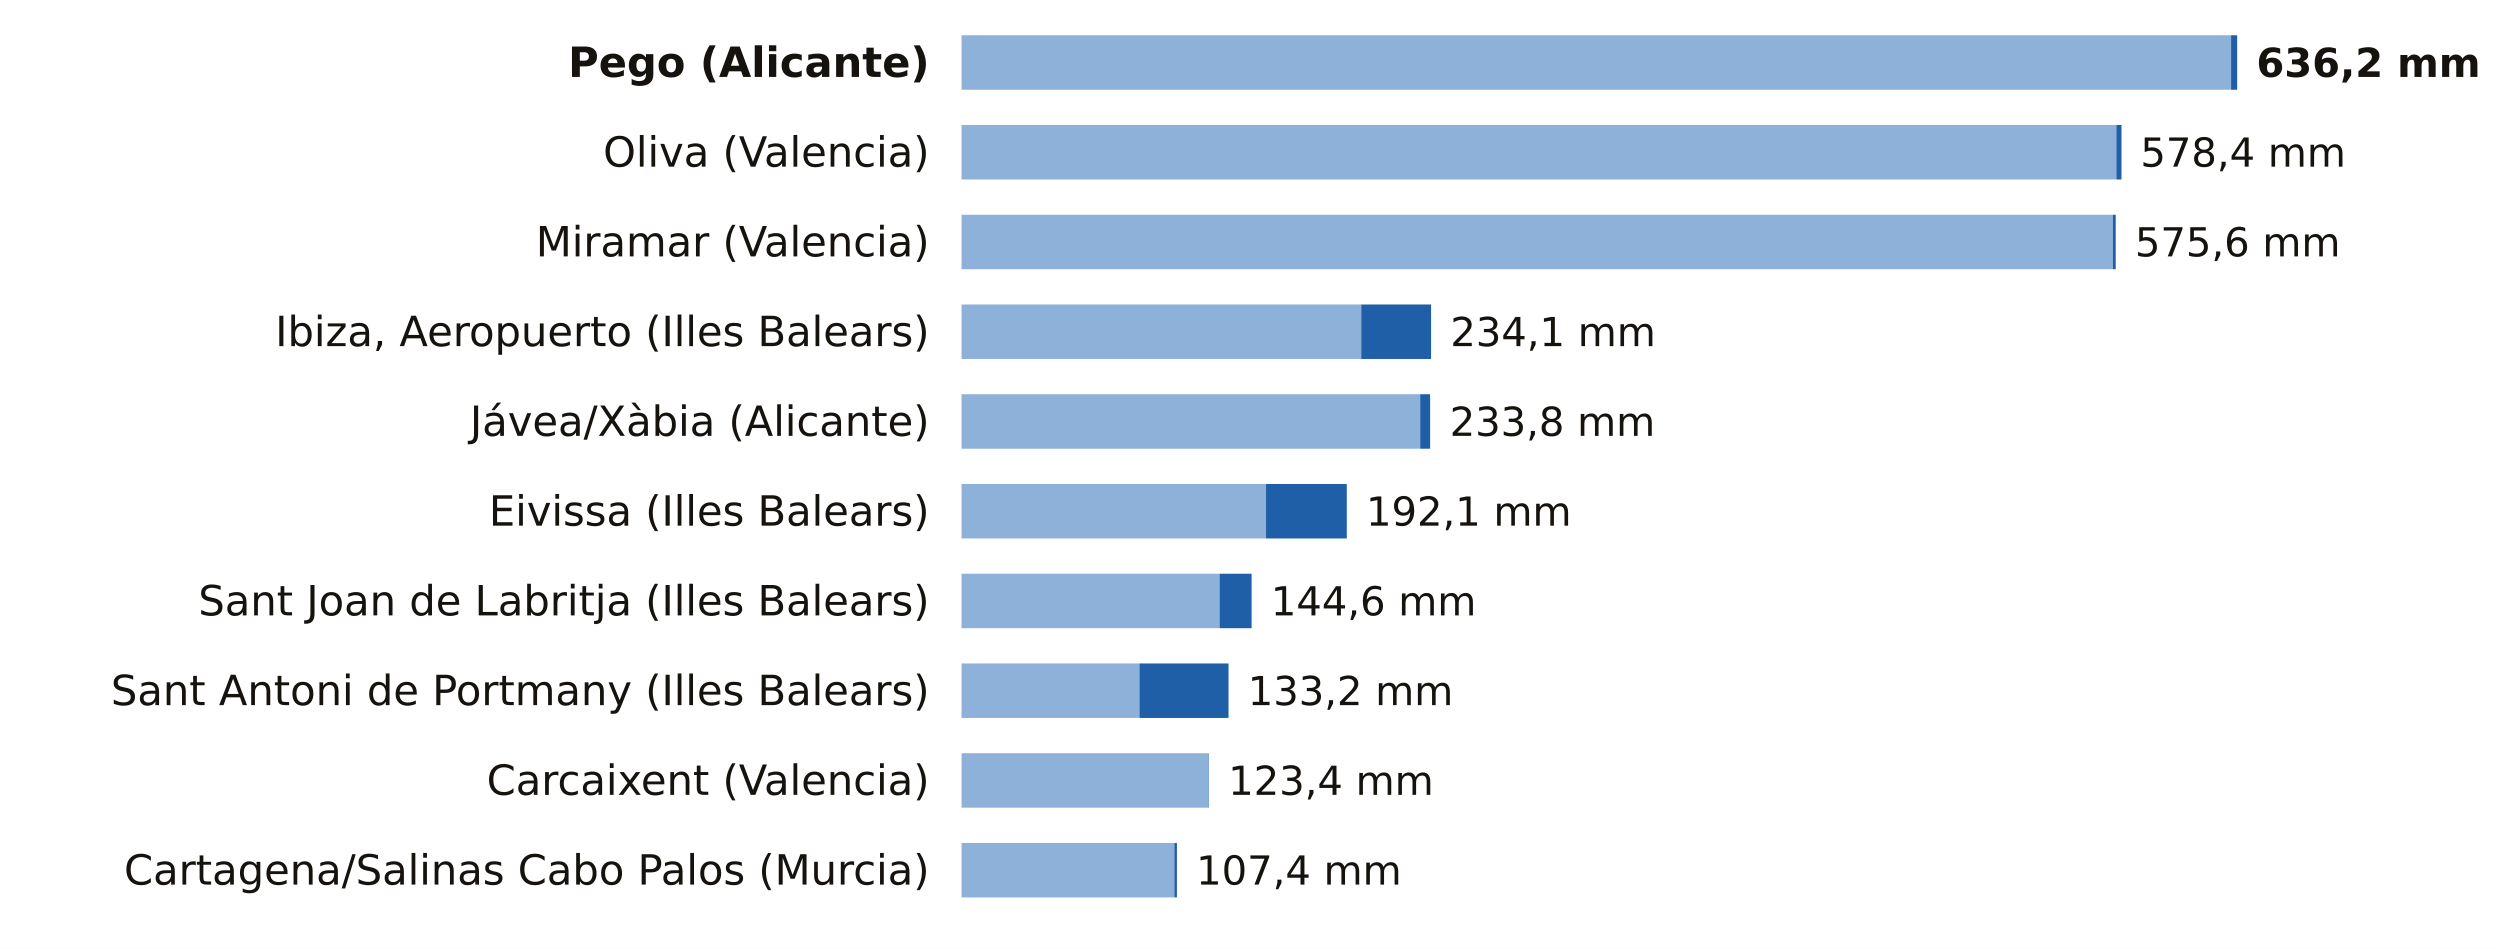
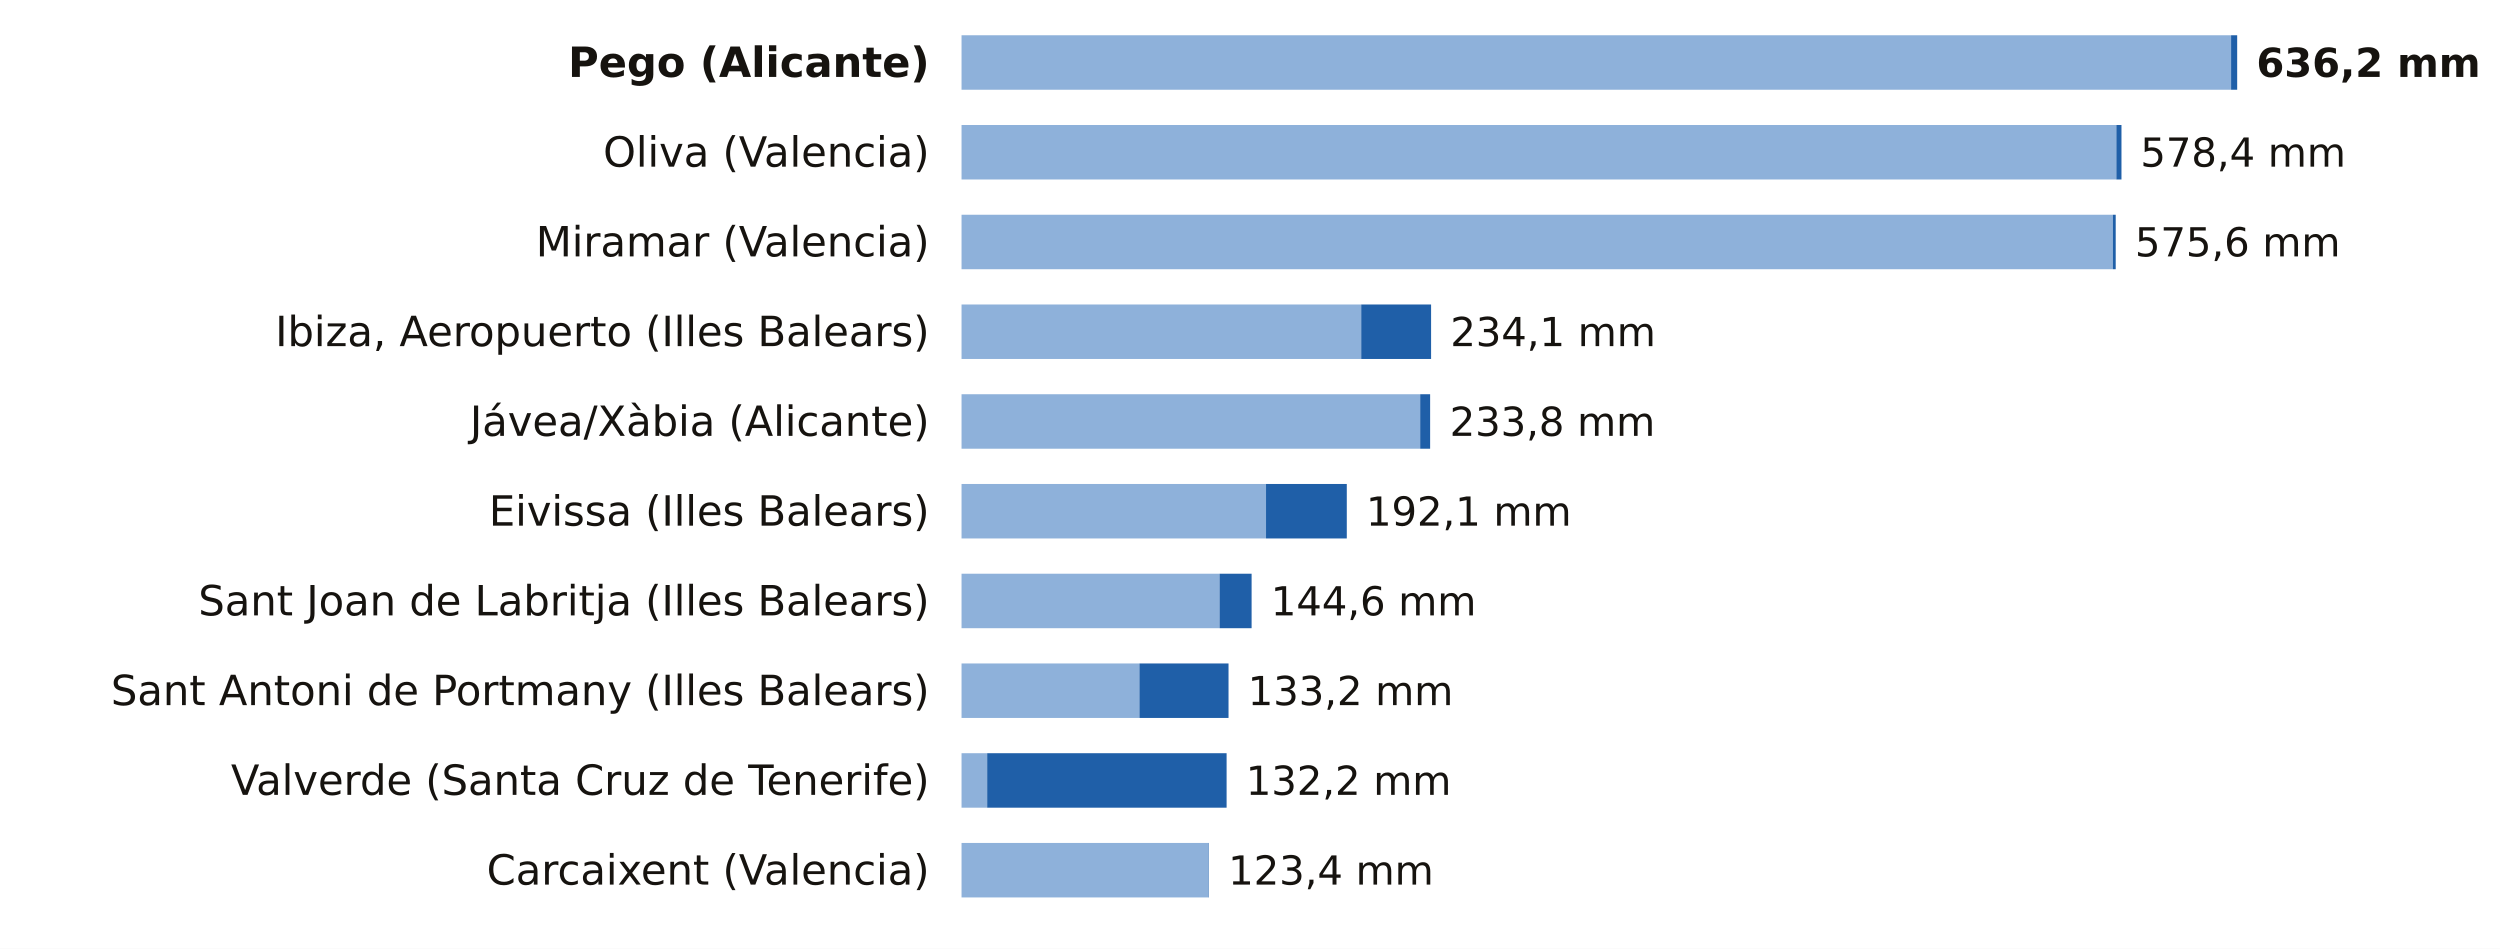
<svg xmlns="http://www.w3.org/2000/svg" viewBox="0 0 780 296" width="780" height="296" role="img" aria-label="La lluvia de los últimos 7 días, estación a estación">
  <rect width="780" height="296" fill="#FFFFFF" />
  <text x="290.0" y="24.0" font-size="13" fill="#16130F" text-anchor="end" font-weight="600" font-family="Public Sans, DejaVu Sans, Arial, sans-serif">Pego (Alicante)</text>
  <rect x="300" y="11" width="396.1" height="17" fill="#8EB1DA" />
  <rect x="696.1" y="11" width="1.9" height="17" fill="#1F5FA8" />
  <text x="704.0" y="24.0" font-size="12.5" fill="#16130F" text-anchor="start" font-weight="700" font-family="Public Sans, DejaVu Sans, Arial, sans-serif">636,2 mm</text>
  <text x="290.0" y="52.0" font-size="13" fill="#16130F" text-anchor="end" font-weight="400" font-family="Public Sans, DejaVu Sans, Arial, sans-serif">Oliva (Valencia)</text>
  <rect x="300" y="39" width="360.3" height="17" fill="#8EB1DA" />
  <rect x="660.3" y="39" width="1.6" height="17" fill="#1F5FA8" />
  <text x="667.8" y="52.0" font-size="12.5" fill="#16130F" text-anchor="start" font-weight="500" font-family="Public Sans, DejaVu Sans, Arial, sans-serif">578,4 mm</text>
  <text x="290.0" y="80.0" font-size="13" fill="#16130F" text-anchor="end" font-weight="400" font-family="Public Sans, DejaVu Sans, Arial, sans-serif">Miramar (Valencia)</text>
  <rect x="300" y="67" width="359.2" height="17" fill="#8EB1DA" />
  <rect x="659.2" y="67" width="0.9" height="17" fill="#1F5FA8" />
  <text x="666.1" y="80.0" font-size="12.5" fill="#16130F" text-anchor="start" font-weight="500" font-family="Public Sans, DejaVu Sans, Arial, sans-serif">575,6 mm</text>
  <text x="290.0" y="108.0" font-size="13" fill="#16130F" text-anchor="end" font-weight="400" font-family="Public Sans, DejaVu Sans, Arial, sans-serif">Ibiza, Aeropuerto (Illes Balears)</text>
  <rect x="300" y="95" width="124.7" height="17" fill="#8EB1DA" />
  <rect x="424.7" y="95" width="21.8" height="17" fill="#1F5FA8" />
  <text x="452.5" y="108.0" font-size="12.5" fill="#16130F" text-anchor="start" font-weight="500" font-family="Public Sans, DejaVu Sans, Arial, sans-serif">234,1 mm</text>
  <text x="290.0" y="136.0" font-size="13" fill="#16130F" text-anchor="end" font-weight="400" font-family="Public Sans, DejaVu Sans, Arial, sans-serif">Jávea/Xàbia (Alicante)</text>
  <rect x="300" y="123" width="143.1" height="17" fill="#8EB1DA" />
  <rect x="443.1" y="123" width="3.1" height="17" fill="#1F5FA8" />
  <text x="452.3" y="136.0" font-size="12.5" fill="#16130F" text-anchor="start" font-weight="500" font-family="Public Sans, DejaVu Sans, Arial, sans-serif">233,8 mm</text>
  <text x="290.0" y="164.0" font-size="13" fill="#16130F" text-anchor="end" font-weight="400" font-family="Public Sans, DejaVu Sans, Arial, sans-serif">Eivissa (Illes Balears)</text>
  <rect x="300" y="151" width="95.0" height="17" fill="#8EB1DA" />
  <rect x="395.0" y="151" width="25.2" height="17" fill="#1F5FA8" />
  <text x="426.2" y="164.0" font-size="12.5" fill="#16130F" text-anchor="start" font-weight="500" font-family="Public Sans, DejaVu Sans, Arial, sans-serif">192,1 mm</text>
  <text x="290.0" y="192.0" font-size="13" fill="#16130F" text-anchor="end" font-weight="400" font-family="Public Sans, DejaVu Sans, Arial, sans-serif">Sant Joan de Labritja (Illes Balears)</text>
  <rect x="300" y="179" width="80.5" height="17" fill="#8EB1DA" />
  <rect x="380.5" y="179" width="10.0" height="17" fill="#1F5FA8" />
  <text x="396.5" y="192.0" font-size="12.5" fill="#16130F" text-anchor="start" font-weight="500" font-family="Public Sans, DejaVu Sans, Arial, sans-serif">144,6 mm</text>
  <text x="290.0" y="220.0" font-size="13" fill="#16130F" text-anchor="end" font-weight="400" font-family="Public Sans, DejaVu Sans, Arial, sans-serif">Sant Antoni de Portmany (Illes Balears)</text>
  <rect x="300" y="207" width="55.5" height="17" fill="#8EB1DA" />
  <rect x="355.5" y="207" width="27.8" height="17" fill="#1F5FA8" />
  <text x="389.3" y="220.0" font-size="12.5" fill="#16130F" text-anchor="start" font-weight="500" font-family="Public Sans, DejaVu Sans, Arial, sans-serif">133,2 mm</text>
-   <text x="290.0" y="248.0" font-size="13" fill="#16130F" text-anchor="end" font-weight="400" font-family="Public Sans, DejaVu Sans, Arial, sans-serif">Carcaixent (Valencia)</text>
-   <rect x="300" y="235" width="77.1" height="17" fill="#8EB1DA" />
-   <rect x="377.1" y="235" width="0.1" height="17" fill="#1F5FA8" />
-   <text x="383.2" y="248.0" font-size="12.5" fill="#16130F" text-anchor="start" font-weight="500" font-family="Public Sans, DejaVu Sans, Arial, sans-serif">123,4 mm</text>
-   <text x="290.0" y="276.0" font-size="13" fill="#16130F" text-anchor="end" font-weight="400" font-family="Public Sans, DejaVu Sans, Arial, sans-serif">Cartagena/Salinas Cabo Palos (Murcia)</text>
-   <rect x="300" y="263" width="66.4" height="17" fill="#8EB1DA" />
-   <rect x="366.4" y="263" width="0.8" height="17" fill="#1F5FA8" />
-   <text x="373.2" y="276.0" font-size="12.5" fill="#16130F" text-anchor="start" font-weight="500" font-family="Public Sans, DejaVu Sans, Arial, sans-serif">107,4 mm</text>
+   <text x="290.0" y="248.0" font-size="13" fill="#16130F" text-anchor="end" font-weight="400" font-family="Public Sans, DejaVu Sans, Arial, sans-serif">Valverde (Santa Cruz de Tenerife)</text>
+   <rect x="300" y="235" width="8.0" height="17" fill="#8EB1DA" />
+   <rect x="308.0" y="235" width="74.7" height="17" fill="#1F5FA8" />
+   <text x="388.7" y="248.0" font-size="12.5" fill="#16130F" text-anchor="start" font-weight="500" font-family="Public Sans, DejaVu Sans, Arial, sans-serif">132,2 mm</text>
+   <text x="290.0" y="276.0" font-size="13" fill="#16130F" text-anchor="end" font-weight="400" font-family="Public Sans, DejaVu Sans, Arial, sans-serif">Carcaixent (Valencia)</text>
+   <rect x="300" y="263" width="77.1" height="17" fill="#8EB1DA" />
+   <rect x="377.1" y="263" width="0.1" height="17" fill="#1F5FA8" />
+   <text x="383.2" y="276.0" font-size="12.5" fill="#16130F" text-anchor="start" font-weight="500" font-family="Public Sans, DejaVu Sans, Arial, sans-serif">123,4 mm</text>
</svg>
